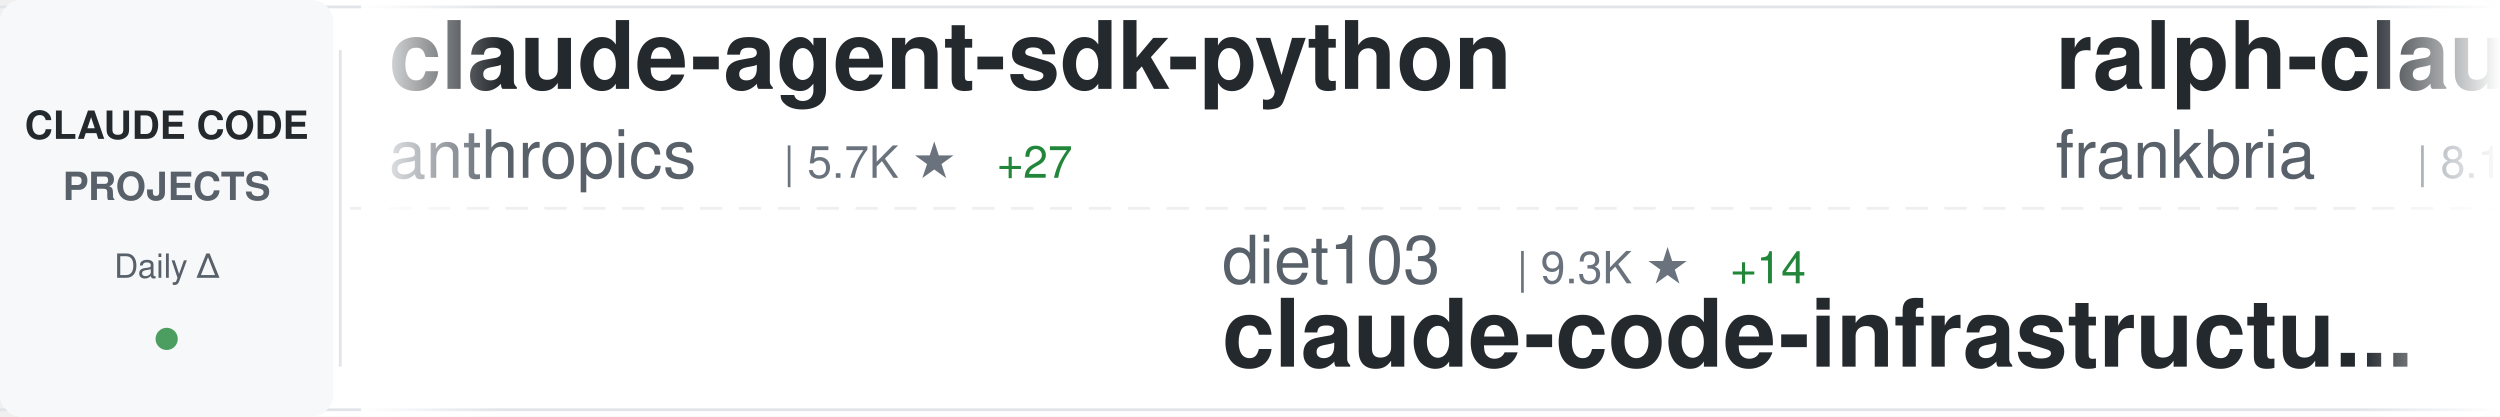
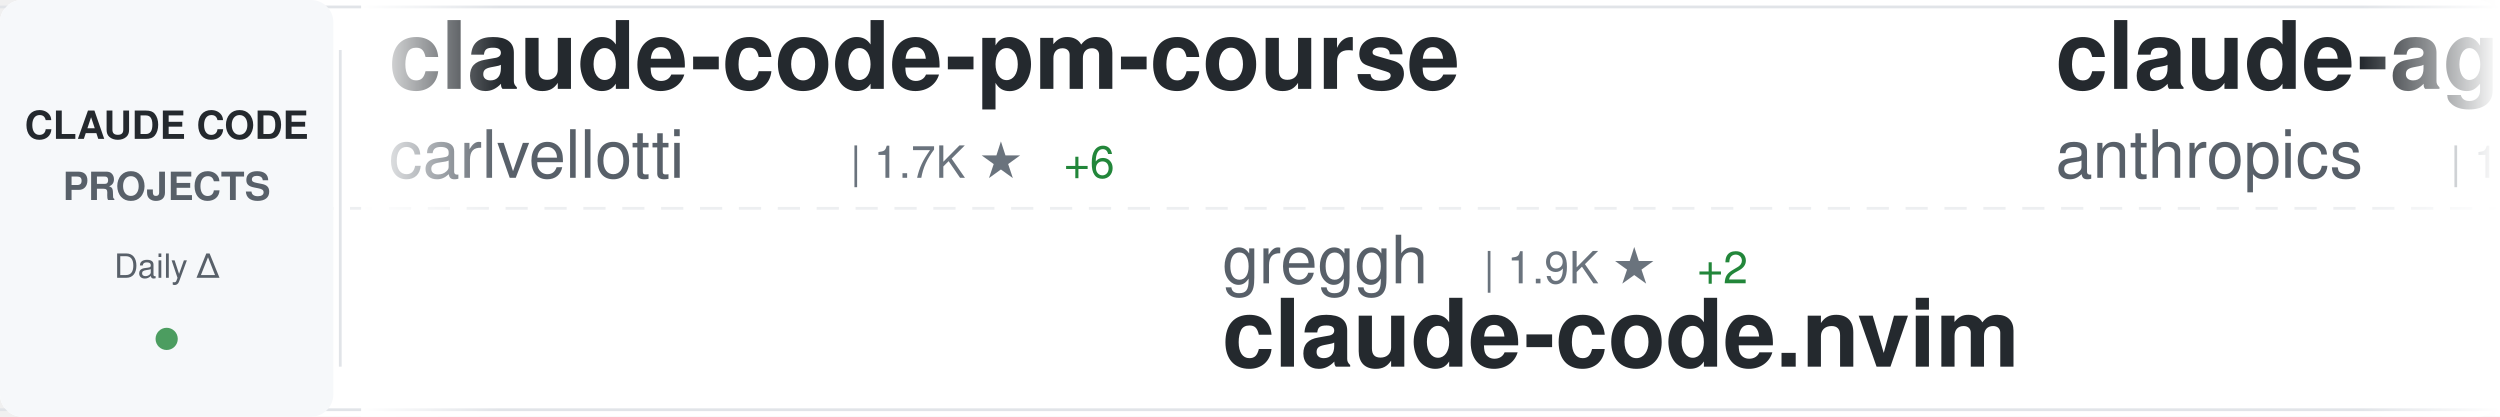
<svg xmlns="http://www.w3.org/2000/svg" width="900" height="150">
  <defs>
    <linearGradient id="awesomeLeftFade" x1="0%" y1="0%" x2="100%" y2="0%">
      <stop offset="0%" style="stop-color:#ffffff;stop-opacity:1" />
      <stop offset="100%" style="stop-color:#ffffff;stop-opacity:0" />
    </linearGradient>
    <linearGradient id="awesomeRightFade" x1="0%" y1="0%" x2="100%" y2="0%">
      <stop offset="0%" style="stop-color:#ffffff;stop-opacity:0" />
      <stop offset="100%" style="stop-color:#ffffff;stop-opacity:1" />
    </linearGradient>
  </defs>
  <rect width="900" height="150" fill="#ffffff" rx="8" />
  <rect x="0" y="2" width="900" height="1" fill="#e1e4e8" />
  <rect x="0" y="147" width="900" height="1" fill="#e1e4e8" />
  <line x1="0" y1="75" x2="900" y2="75" stroke="#e1e4e8" stroke-width="1" stroke-dasharray="8 6" opacity="0.6" />
  <rect x="0" y="0" width="120" height="150" fill="#f6f8fa" rx="8" />
  <text x="60" y="50" font-family="-apple-system, BlinkMacSystemFont, 'Segoe UI', Helvetica, Arial, sans-serif" font-size="14" font-weight="600" fill="#24292e" text-anchor="middle">CLAUDE CODE</text>
  <text x="60" y="72" font-family="-apple-system, BlinkMacSystemFont, 'Segoe UI', Helvetica, Arial, sans-serif" font-size="14" font-weight="600" fill="#586069" text-anchor="middle">PROJECTS</text>
  <text x="60" y="100" font-family="-apple-system, BlinkMacSystemFont, 'Segoe UI', Helvetica, Arial, sans-serif" font-size="12" font-weight="500" fill="#586069" text-anchor="middle">Daily Δ</text>
  <circle cx="60" cy="122" r="4" fill="#22863a" opacity="0.8" />
  <rect x="122" y="18" width="1" height="114" fill="#e1e4e8" />
  <clipPath id="awesomeTickerClip">
    <rect x="130" y="0" width="770" height="150" />
  </clipPath>
  <g clip-path="url(#awesomeTickerClip)">
    <g id="awesomeTickerItems">
      <animateTransform attributeName="transform" attributeType="XML" type="translate" from="0 0" to="-3000 0" dur="54s" repeatCount="indefinite" />
      <g transform="translate(0, 0)">
-         <text x="140" y="32" font-family="-apple-system, BlinkMacSystemFont, 'Segoe UI', Helvetica, Arial, sans-serif" font-size="34" font-weight="600" fill="#24292e">claude-agent-sdk-python</text>
-         <text x="140" y="64" font-family="-apple-system, BlinkMacSystemFont, 'Segoe UI', Helvetica, Arial, sans-serif" font-size="24" font-weight="400" fill="#586069">anthropics</text>
-         <text x="282" y="64" font-family="-apple-system, BlinkMacSystemFont, 'Segoe UI', Helvetica, Arial, sans-serif" font-size="16" font-weight="500" fill="#6a737d">| 5.7K ★</text>
-         <text x="359" y="64" font-family="-apple-system, BlinkMacSystemFont, 'Segoe UI', Helvetica, Arial, sans-serif" font-size="16" font-weight="500" fill="#22863a"> +27</text>
+         <text x="140" y="32" font-family="-apple-system, BlinkMacSystemFont, 'Segoe UI', Helvetica, Arial, sans-serif" font-size="34" font-weight="600" fill="#24292e">claude-code-pm-course</text>
+         <text x="140" y="64" font-family="-apple-system, BlinkMacSystemFont, 'Segoe UI', Helvetica, Arial, sans-serif" font-size="24" font-weight="400" fill="#586069">carlvellotti</text>
+         <text x="306" y="64" font-family="-apple-system, BlinkMacSystemFont, 'Segoe UI', Helvetica, Arial, sans-serif" font-size="16" font-weight="500" fill="#6a737d">| 1.7K ★</text>
+         <text x="383" y="64" font-family="-apple-system, BlinkMacSystemFont, 'Segoe UI', Helvetica, Arial, sans-serif" font-size="16" font-weight="500" fill="#22863a"> +6</text>
      </g>
      <g transform="translate(300, 0)">
-         <text x="140" y="102" font-family="-apple-system, BlinkMacSystemFont, 'Segoe UI', Helvetica, Arial, sans-serif" font-size="24" font-weight="400" fill="#586069">diet103</text>
-         <text x="246" y="102" font-family="-apple-system, BlinkMacSystemFont, 'Segoe UI', Helvetica, Arial, sans-serif" font-size="16" font-weight="500" fill="#6a737d">| 9.3K ★</text>
-         <text x="323" y="102" font-family="-apple-system, BlinkMacSystemFont, 'Segoe UI', Helvetica, Arial, sans-serif" font-size="16" font-weight="500" fill="#22863a"> +14</text>
-         <text x="140" y="132" font-family="-apple-system, BlinkMacSystemFont, 'Segoe UI', Helvetica, Arial, sans-serif" font-size="34" font-weight="600" fill="#24292e">claude-code-infrastructu...</text>
+         <text x="140" y="102" font-family="-apple-system, BlinkMacSystemFont, 'Segoe UI', Helvetica, Arial, sans-serif" font-size="24" font-weight="400" fill="#586069">greggh</text>
+         <text x="234" y="102" font-family="-apple-system, BlinkMacSystemFont, 'Segoe UI', Helvetica, Arial, sans-serif" font-size="16" font-weight="500" fill="#6a737d">| 1.9K ★</text>
+         <text x="311" y="102" font-family="-apple-system, BlinkMacSystemFont, 'Segoe UI', Helvetica, Arial, sans-serif" font-size="16" font-weight="500" fill="#22863a"> +2</text>
+         <text x="140" y="132" font-family="-apple-system, BlinkMacSystemFont, 'Segoe UI', Helvetica, Arial, sans-serif" font-size="34" font-weight="600" fill="#24292e">claude-code.nvim</text>
      </g>
      <g transform="translate(600, 0)">
-         <text x="140" y="32" font-family="-apple-system, BlinkMacSystemFont, 'Segoe UI', Helvetica, Arial, sans-serif" font-size="34" font-weight="600" fill="#24292e">ralph-claude-code</text>
-         <text x="140" y="64" font-family="-apple-system, BlinkMacSystemFont, 'Segoe UI', Helvetica, Arial, sans-serif" font-size="24" font-weight="400" fill="#586069">frankbria</text>
-         <text x="270" y="64" font-family="-apple-system, BlinkMacSystemFont, 'Segoe UI', Helvetica, Arial, sans-serif" font-size="16" font-weight="500" fill="#6a737d">| 8.1K ★</text>
-         <text x="347" y="64" font-family="-apple-system, BlinkMacSystemFont, 'Segoe UI', Helvetica, Arial, sans-serif" font-size="16" font-weight="500" fill="#22863a"> +29</text>
+         <text x="140" y="32" font-family="-apple-system, BlinkMacSystemFont, 'Segoe UI', Helvetica, Arial, sans-serif" font-size="34" font-weight="600" fill="#24292e">claude-agent-sdk-demos</text>
+         <text x="140" y="64" font-family="-apple-system, BlinkMacSystemFont, 'Segoe UI', Helvetica, Arial, sans-serif" font-size="24" font-weight="400" fill="#586069">anthropics</text>
+         <text x="282" y="64" font-family="-apple-system, BlinkMacSystemFont, 'Segoe UI', Helvetica, Arial, sans-serif" font-size="16" font-weight="500" fill="#6a737d">| 1.8K ★</text>
+         <text x="359" y="64" font-family="-apple-system, BlinkMacSystemFont, 'Segoe UI', Helvetica, Arial, sans-serif" font-size="16" font-weight="500" fill="#22863a"> +15</text>
      </g>
      <g transform="translate(900, 0)">
-         <text x="140" y="102" font-family="-apple-system, BlinkMacSystemFont, 'Segoe UI', Helvetica, Arial, sans-serif" font-size="24" font-weight="400" fill="#586069">VoltAgent</text>
-         <text x="270" y="102" font-family="-apple-system, BlinkMacSystemFont, 'Segoe UI', Helvetica, Arial, sans-serif" font-size="16" font-weight="500" fill="#6a737d">| 15.0K ★</text>
-         <text x="356" y="102" font-family="-apple-system, BlinkMacSystemFont, 'Segoe UI', Helvetica, Arial, sans-serif" font-size="16" font-weight="500" fill="#22863a"> +148</text>
-         <text x="140" y="132" font-family="-apple-system, BlinkMacSystemFont, 'Segoe UI', Helvetica, Arial, sans-serif" font-size="34" font-weight="600" fill="#24292e">awesome-claude-code-suba...</text>
+         <text x="140" y="102" font-family="-apple-system, BlinkMacSystemFont, 'Segoe UI', Helvetica, Arial, sans-serif" font-size="24" font-weight="400" fill="#586069">Piebald-AI</text>
+         <text x="282" y="102" font-family="-apple-system, BlinkMacSystemFont, 'Segoe UI', Helvetica, Arial, sans-serif" font-size="16" font-weight="500" fill="#6a737d">| 6.5K ★</text>
+         <text x="359" y="102" font-family="-apple-system, BlinkMacSystemFont, 'Segoe UI', Helvetica, Arial, sans-serif" font-size="16" font-weight="500" fill="#22863a"> +94</text>
+         <text x="140" y="132" font-family="-apple-system, BlinkMacSystemFont, 'Segoe UI', Helvetica, Arial, sans-serif" font-size="34" font-weight="600" fill="#24292e">claude-code-system-promp...</text>
      </g>
      <g transform="translate(1200, 0)">
-         <text x="140" y="32" font-family="-apple-system, BlinkMacSystemFont, 'Segoe UI', Helvetica, Arial, sans-serif" font-size="34" font-weight="600" fill="#24292e">claude-code-subagents</text>
-         <text x="140" y="64" font-family="-apple-system, BlinkMacSystemFont, 'Segoe UI', Helvetica, Arial, sans-serif" font-size="24" font-weight="400" fill="#586069">0xfurai</text>
-         <text x="246" y="64" font-family="-apple-system, BlinkMacSystemFont, 'Segoe UI', Helvetica, Arial, sans-serif" font-size="16" font-weight="500" fill="#6a737d">| 793 ★</text>
-         <text x="314" y="64" font-family="-apple-system, BlinkMacSystemFont, 'Segoe UI', Helvetica, Arial, sans-serif" font-size="16" font-weight="500" fill="#22863a"> +2</text>
+         <text x="140" y="32" font-family="-apple-system, BlinkMacSystemFont, 'Segoe UI', Helvetica, Arial, sans-serif" font-size="34" font-weight="600" fill="#24292e">idea-claude-code-gui</text>
+         <text x="140" y="64" font-family="-apple-system, BlinkMacSystemFont, 'Segoe UI', Helvetica, Arial, sans-serif" font-size="24" font-weight="400" fill="#586069">zhukunpenglinyutong</text>
+         <text x="390" y="64" font-family="-apple-system, BlinkMacSystemFont, 'Segoe UI', Helvetica, Arial, sans-serif" font-size="16" font-weight="500" fill="#6a737d">| 2.1K ★</text>
+         <text x="467" y="64" font-family="-apple-system, BlinkMacSystemFont, 'Segoe UI', Helvetica, Arial, sans-serif" font-size="16" font-weight="500" fill="#22863a"> +28</text>
      </g>
      <g transform="translate(1500, 0)">
-         <text x="140" y="102" font-family="-apple-system, BlinkMacSystemFont, 'Segoe UI', Helvetica, Arial, sans-serif" font-size="24" font-weight="400" fill="#586069">ccplugins</text>
-         <text x="270" y="102" font-family="-apple-system, BlinkMacSystemFont, 'Segoe UI', Helvetica, Arial, sans-serif" font-size="16" font-weight="500" fill="#6a737d">| 647 ★</text>
-         <text x="338" y="102" font-family="-apple-system, BlinkMacSystemFont, 'Segoe UI', Helvetica, Arial, sans-serif" font-size="16" font-weight="500" fill="#22863a"> +4</text>
-         <text x="140" y="132" font-family="-apple-system, BlinkMacSystemFont, 'Segoe UI', Helvetica, Arial, sans-serif" font-size="34" font-weight="600" fill="#24292e">awesome-claude-code-plug...</text>
+         <text x="140" y="102" font-family="-apple-system, BlinkMacSystemFont, 'Segoe UI', Helvetica, Arial, sans-serif" font-size="24" font-weight="400" fill="#586069">affaan-m</text>
+         <text x="258" y="102" font-family="-apple-system, BlinkMacSystemFont, 'Segoe UI', Helvetica, Arial, sans-serif" font-size="16" font-weight="500" fill="#6a737d">| 104.5K ★</text>
+         <text x="353" y="102" font-family="-apple-system, BlinkMacSystemFont, 'Segoe UI', Helvetica, Arial, sans-serif" font-size="16" font-weight="500" fill="#22863a"> +3.2K</text>
+         <text x="140" y="132" font-family="-apple-system, BlinkMacSystemFont, 'Segoe UI', Helvetica, Arial, sans-serif" font-size="34" font-weight="600" fill="#24292e">everything-claude-code</text>
      </g>
      <g transform="translate(1800, 0)">
        <text x="140" y="32" font-family="-apple-system, BlinkMacSystemFont, 'Segoe UI', Helvetica, Arial, sans-serif" font-size="34" font-weight="600" fill="#24292e">claudecodeui</text>
        <text x="140" y="64" font-family="-apple-system, BlinkMacSystemFont, 'Segoe UI', Helvetica, Arial, sans-serif" font-size="24" font-weight="400" fill="#586069">siteboon</text>
        <text x="258" y="64" font-family="-apple-system, BlinkMacSystemFont, 'Segoe UI', Helvetica, Arial, sans-serif" font-size="16" font-weight="500" fill="#6a737d">| 8.9K ★</text>
-         <text x="335" y="64" font-family="-apple-system, BlinkMacSystemFont, 'Segoe UI', Helvetica, Arial, sans-serif" font-size="16" font-weight="500" fill="#22863a"> +66</text>
+         <text x="335" y="64" font-family="-apple-system, BlinkMacSystemFont, 'Segoe UI', Helvetica, Arial, sans-serif" font-size="16" font-weight="500" fill="#22863a"> +61</text>
      </g>
      <g transform="translate(2100, 0)">
-         <text x="140" y="102" font-family="-apple-system, BlinkMacSystemFont, 'Segoe UI', Helvetica, Arial, sans-serif" font-size="24" font-weight="400" fill="#586069">obra</text>
-         <text x="210" y="102" font-family="-apple-system, BlinkMacSystemFont, 'Segoe UI', Helvetica, Arial, sans-serif" font-size="16" font-weight="500" fill="#6a737d">| 109.6K ★</text>
-         <text x="305" y="102" font-family="-apple-system, BlinkMacSystemFont, 'Segoe UI', Helvetica, Arial, sans-serif" font-size="16" font-weight="500" fill="#22863a"> +2.8K</text>
-         <text x="140" y="132" font-family="-apple-system, BlinkMacSystemFont, 'Segoe UI', Helvetica, Arial, sans-serif" font-size="34" font-weight="600" fill="#24292e">superpowers</text>
+         <text x="140" y="102" font-family="-apple-system, BlinkMacSystemFont, 'Segoe UI', Helvetica, Arial, sans-serif" font-size="24" font-weight="400" fill="#586069">KimYx0207</text>
+         <text x="270" y="102" font-family="-apple-system, BlinkMacSystemFont, 'Segoe UI', Helvetica, Arial, sans-serif" font-size="16" font-weight="500" fill="#6a737d">| 2.3K ★</text>
+         <text x="347" y="102" font-family="-apple-system, BlinkMacSystemFont, 'Segoe UI', Helvetica, Arial, sans-serif" font-size="16" font-weight="500" fill="#22863a"> +54</text>
+         <text x="140" y="132" font-family="-apple-system, BlinkMacSystemFont, 'Segoe UI', Helvetica, Arial, sans-serif" font-size="34" font-weight="600" fill="#24292e">Claude-Code-x-OpenClaw-G...</text>
      </g>
      <g transform="translate(2400, 0)">
-         <text x="140" y="32" font-family="-apple-system, BlinkMacSystemFont, 'Segoe UI', Helvetica, Arial, sans-serif" font-size="34" font-weight="600" fill="#24292e">claude-code-skills</text>
-         <text x="140" y="64" font-family="-apple-system, BlinkMacSystemFont, 'Segoe UI', Helvetica, Arial, sans-serif" font-size="24" font-weight="400" fill="#586069">daymade</text>
-         <text x="246" y="64" font-family="-apple-system, BlinkMacSystemFont, 'Segoe UI', Helvetica, Arial, sans-serif" font-size="16" font-weight="500" fill="#6a737d">| 714 ★</text>
-         <text x="314" y="64" font-family="-apple-system, BlinkMacSystemFont, 'Segoe UI', Helvetica, Arial, sans-serif" font-size="16" font-weight="500" fill="#22863a"> +5</text>
+         <text x="140" y="32" font-family="-apple-system, BlinkMacSystemFont, 'Segoe UI', Helvetica, Arial, sans-serif" font-size="34" font-weight="600" fill="#24292e">claude_code_bridge</text>
+         <text x="140" y="64" font-family="-apple-system, BlinkMacSystemFont, 'Segoe UI', Helvetica, Arial, sans-serif" font-size="24" font-weight="400" fill="#586069">bfly123</text>
+         <text x="246" y="64" font-family="-apple-system, BlinkMacSystemFont, 'Segoe UI', Helvetica, Arial, sans-serif" font-size="16" font-weight="500" fill="#6a737d">| 1.8K ★</text>
+         <text x="323" y="64" font-family="-apple-system, BlinkMacSystemFont, 'Segoe UI', Helvetica, Arial, sans-serif" font-size="16" font-weight="500" fill="#22863a"> +50</text>
      </g>
      <g transform="translate(2700, 0)">
-         <text x="140" y="102" font-family="-apple-system, BlinkMacSystemFont, 'Segoe UI', Helvetica, Arial, sans-serif" font-size="24" font-weight="400" fill="#586069">ghuntley</text>
-         <text x="258" y="102" font-family="-apple-system, BlinkMacSystemFont, 'Segoe UI', Helvetica, Arial, sans-serif" font-size="16" font-weight="500" fill="#6a737d">| 870 ★</text>
-         <text x="326" y="102" font-family="-apple-system, BlinkMacSystemFont, 'Segoe UI', Helvetica, Arial, sans-serif" font-size="16" font-weight="500" fill="#22863a"> +1</text>
-         <text x="140" y="132" font-family="-apple-system, BlinkMacSystemFont, 'Segoe UI', Helvetica, Arial, sans-serif" font-size="34" font-weight="600" fill="#24292e">claude-code-source-code-...</text>
+         <text x="140" y="102" font-family="-apple-system, BlinkMacSystemFont, 'Segoe UI', Helvetica, Arial, sans-serif" font-size="24" font-weight="400" fill="#586069">diet103</text>
+         <text x="246" y="102" font-family="-apple-system, BlinkMacSystemFont, 'Segoe UI', Helvetica, Arial, sans-serif" font-size="16" font-weight="500" fill="#6a737d">| 9.3K ★</text>
+         <text x="323" y="102" font-family="-apple-system, BlinkMacSystemFont, 'Segoe UI', Helvetica, Arial, sans-serif" font-size="16" font-weight="500" fill="#22863a"> +16</text>
+         <text x="140" y="132" font-family="-apple-system, BlinkMacSystemFont, 'Segoe UI', Helvetica, Arial, sans-serif" font-size="34" font-weight="600" fill="#24292e">claude-code-infrastructu...</text>
      </g>
      <g transform="translate(3000, 0)">
-         <text x="140" y="32" font-family="-apple-system, BlinkMacSystemFont, 'Segoe UI', Helvetica, Arial, sans-serif" font-size="34" font-weight="600" fill="#24292e">claude-agent-sdk-python</text>
-         <text x="140" y="64" font-family="-apple-system, BlinkMacSystemFont, 'Segoe UI', Helvetica, Arial, sans-serif" font-size="24" font-weight="400" fill="#586069">anthropics</text>
-         <text x="282" y="64" font-family="-apple-system, BlinkMacSystemFont, 'Segoe UI', Helvetica, Arial, sans-serif" font-size="16" font-weight="500" fill="#6a737d">| 5.7K ★</text>
-         <text x="359" y="64" font-family="-apple-system, BlinkMacSystemFont, 'Segoe UI', Helvetica, Arial, sans-serif" font-size="16" font-weight="500" fill="#22863a"> +27</text>
+         <text x="140" y="32" font-family="-apple-system, BlinkMacSystemFont, 'Segoe UI', Helvetica, Arial, sans-serif" font-size="34" font-weight="600" fill="#24292e">claude-code-pm-course</text>
+         <text x="140" y="64" font-family="-apple-system, BlinkMacSystemFont, 'Segoe UI', Helvetica, Arial, sans-serif" font-size="24" font-weight="400" fill="#586069">carlvellotti</text>
+         <text x="306" y="64" font-family="-apple-system, BlinkMacSystemFont, 'Segoe UI', Helvetica, Arial, sans-serif" font-size="16" font-weight="500" fill="#6a737d">| 1.7K ★</text>
+         <text x="383" y="64" font-family="-apple-system, BlinkMacSystemFont, 'Segoe UI', Helvetica, Arial, sans-serif" font-size="16" font-weight="500" fill="#22863a"> +6</text>
      </g>
      <g transform="translate(3300, 0)">
-         <text x="140" y="102" font-family="-apple-system, BlinkMacSystemFont, 'Segoe UI', Helvetica, Arial, sans-serif" font-size="24" font-weight="400" fill="#586069">diet103</text>
-         <text x="246" y="102" font-family="-apple-system, BlinkMacSystemFont, 'Segoe UI', Helvetica, Arial, sans-serif" font-size="16" font-weight="500" fill="#6a737d">| 9.3K ★</text>
-         <text x="323" y="102" font-family="-apple-system, BlinkMacSystemFont, 'Segoe UI', Helvetica, Arial, sans-serif" font-size="16" font-weight="500" fill="#22863a"> +14</text>
-         <text x="140" y="132" font-family="-apple-system, BlinkMacSystemFont, 'Segoe UI', Helvetica, Arial, sans-serif" font-size="34" font-weight="600" fill="#24292e">claude-code-infrastructu...</text>
+         <text x="140" y="102" font-family="-apple-system, BlinkMacSystemFont, 'Segoe UI', Helvetica, Arial, sans-serif" font-size="24" font-weight="400" fill="#586069">greggh</text>
+         <text x="234" y="102" font-family="-apple-system, BlinkMacSystemFont, 'Segoe UI', Helvetica, Arial, sans-serif" font-size="16" font-weight="500" fill="#6a737d">| 1.9K ★</text>
+         <text x="311" y="102" font-family="-apple-system, BlinkMacSystemFont, 'Segoe UI', Helvetica, Arial, sans-serif" font-size="16" font-weight="500" fill="#22863a"> +2</text>
+         <text x="140" y="132" font-family="-apple-system, BlinkMacSystemFont, 'Segoe UI', Helvetica, Arial, sans-serif" font-size="34" font-weight="600" fill="#24292e">claude-code.nvim</text>
      </g>
      <g transform="translate(3600, 0)">
-         <text x="140" y="32" font-family="-apple-system, BlinkMacSystemFont, 'Segoe UI', Helvetica, Arial, sans-serif" font-size="34" font-weight="600" fill="#24292e">ralph-claude-code</text>
-         <text x="140" y="64" font-family="-apple-system, BlinkMacSystemFont, 'Segoe UI', Helvetica, Arial, sans-serif" font-size="24" font-weight="400" fill="#586069">frankbria</text>
-         <text x="270" y="64" font-family="-apple-system, BlinkMacSystemFont, 'Segoe UI', Helvetica, Arial, sans-serif" font-size="16" font-weight="500" fill="#6a737d">| 8.1K ★</text>
-         <text x="347" y="64" font-family="-apple-system, BlinkMacSystemFont, 'Segoe UI', Helvetica, Arial, sans-serif" font-size="16" font-weight="500" fill="#22863a"> +29</text>
+         <text x="140" y="32" font-family="-apple-system, BlinkMacSystemFont, 'Segoe UI', Helvetica, Arial, sans-serif" font-size="34" font-weight="600" fill="#24292e">claude-agent-sdk-demos</text>
+         <text x="140" y="64" font-family="-apple-system, BlinkMacSystemFont, 'Segoe UI', Helvetica, Arial, sans-serif" font-size="24" font-weight="400" fill="#586069">anthropics</text>
+         <text x="282" y="64" font-family="-apple-system, BlinkMacSystemFont, 'Segoe UI', Helvetica, Arial, sans-serif" font-size="16" font-weight="500" fill="#6a737d">| 1.8K ★</text>
+         <text x="359" y="64" font-family="-apple-system, BlinkMacSystemFont, 'Segoe UI', Helvetica, Arial, sans-serif" font-size="16" font-weight="500" fill="#22863a"> +15</text>
      </g>
      <g transform="translate(3900, 0)">
-         <text x="140" y="102" font-family="-apple-system, BlinkMacSystemFont, 'Segoe UI', Helvetica, Arial, sans-serif" font-size="24" font-weight="400" fill="#586069">VoltAgent</text>
-         <text x="270" y="102" font-family="-apple-system, BlinkMacSystemFont, 'Segoe UI', Helvetica, Arial, sans-serif" font-size="16" font-weight="500" fill="#6a737d">| 15.0K ★</text>
-         <text x="356" y="102" font-family="-apple-system, BlinkMacSystemFont, 'Segoe UI', Helvetica, Arial, sans-serif" font-size="16" font-weight="500" fill="#22863a"> +148</text>
-         <text x="140" y="132" font-family="-apple-system, BlinkMacSystemFont, 'Segoe UI', Helvetica, Arial, sans-serif" font-size="34" font-weight="600" fill="#24292e">awesome-claude-code-suba...</text>
+         <text x="140" y="102" font-family="-apple-system, BlinkMacSystemFont, 'Segoe UI', Helvetica, Arial, sans-serif" font-size="24" font-weight="400" fill="#586069">Piebald-AI</text>
+         <text x="282" y="102" font-family="-apple-system, BlinkMacSystemFont, 'Segoe UI', Helvetica, Arial, sans-serif" font-size="16" font-weight="500" fill="#6a737d">| 6.5K ★</text>
+         <text x="359" y="102" font-family="-apple-system, BlinkMacSystemFont, 'Segoe UI', Helvetica, Arial, sans-serif" font-size="16" font-weight="500" fill="#22863a"> +94</text>
+         <text x="140" y="132" font-family="-apple-system, BlinkMacSystemFont, 'Segoe UI', Helvetica, Arial, sans-serif" font-size="34" font-weight="600" fill="#24292e">claude-code-system-promp...</text>
      </g>
    </g>
  </g>
  <rect x="130" y="0" width="50" height="150" fill="url(#awesomeLeftFade)" />
  <rect x="850" y="0" width="50" height="150" fill="url(#awesomeRightFade)" />
</svg>
